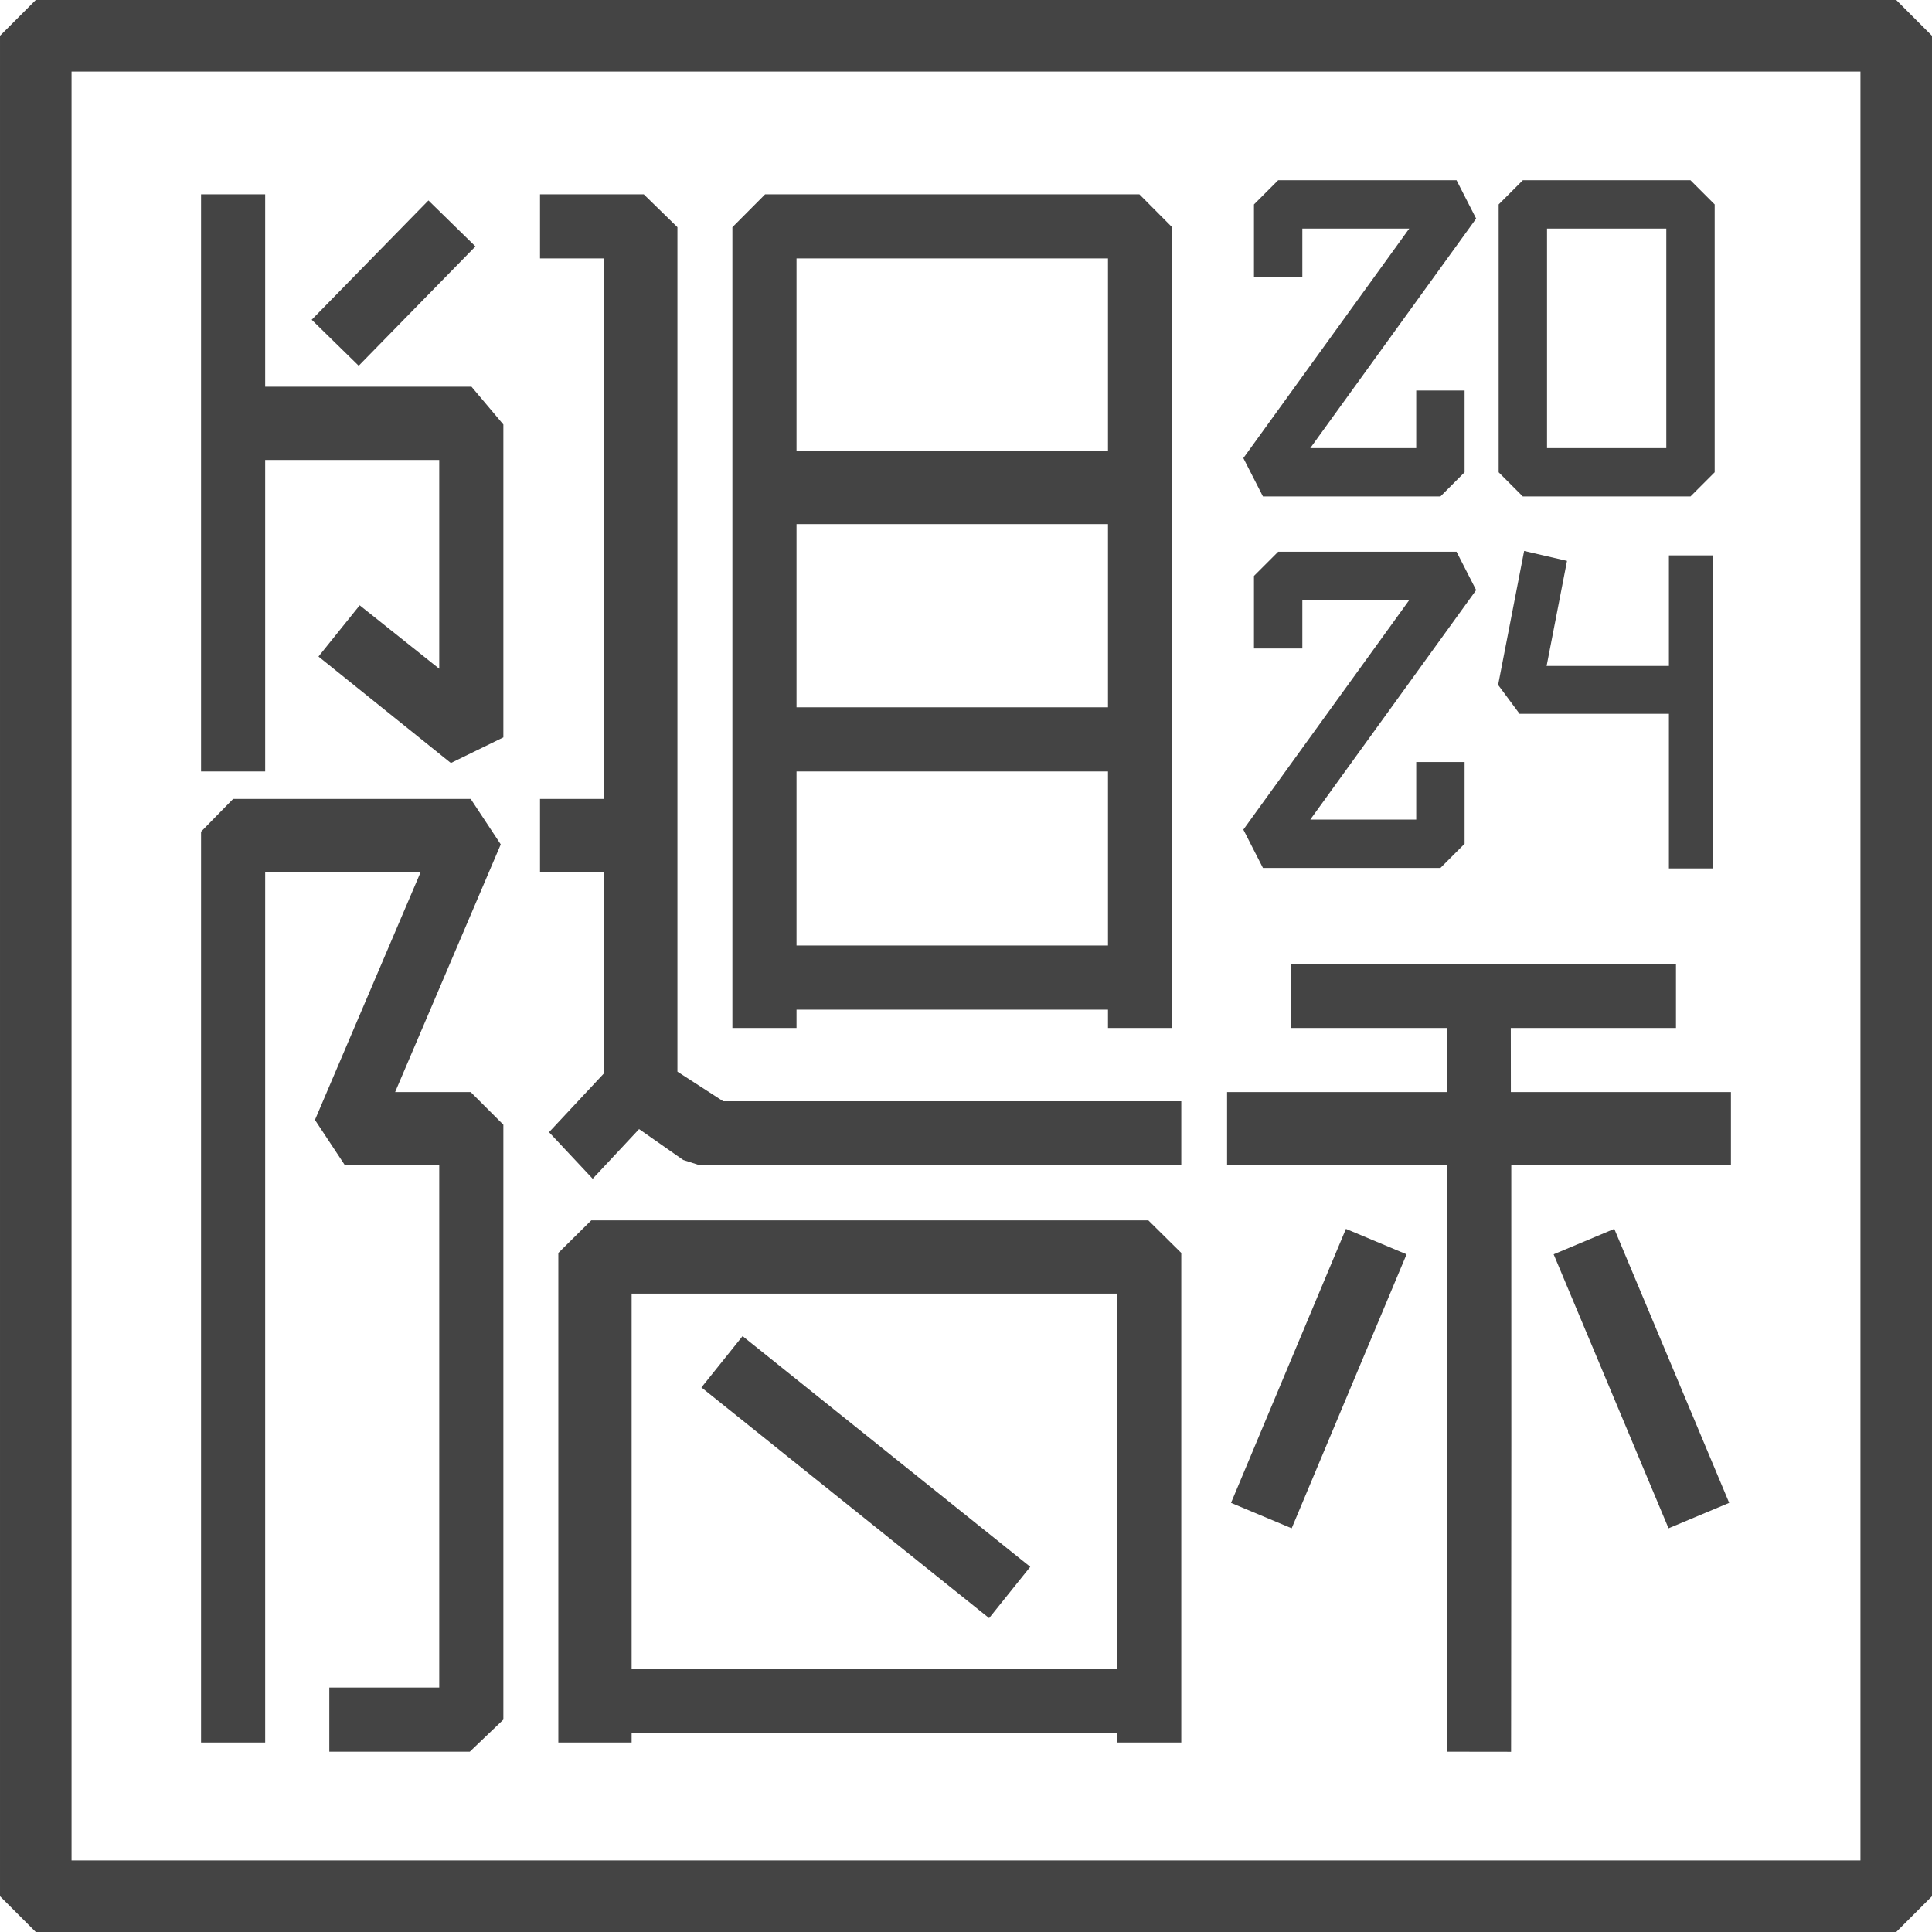
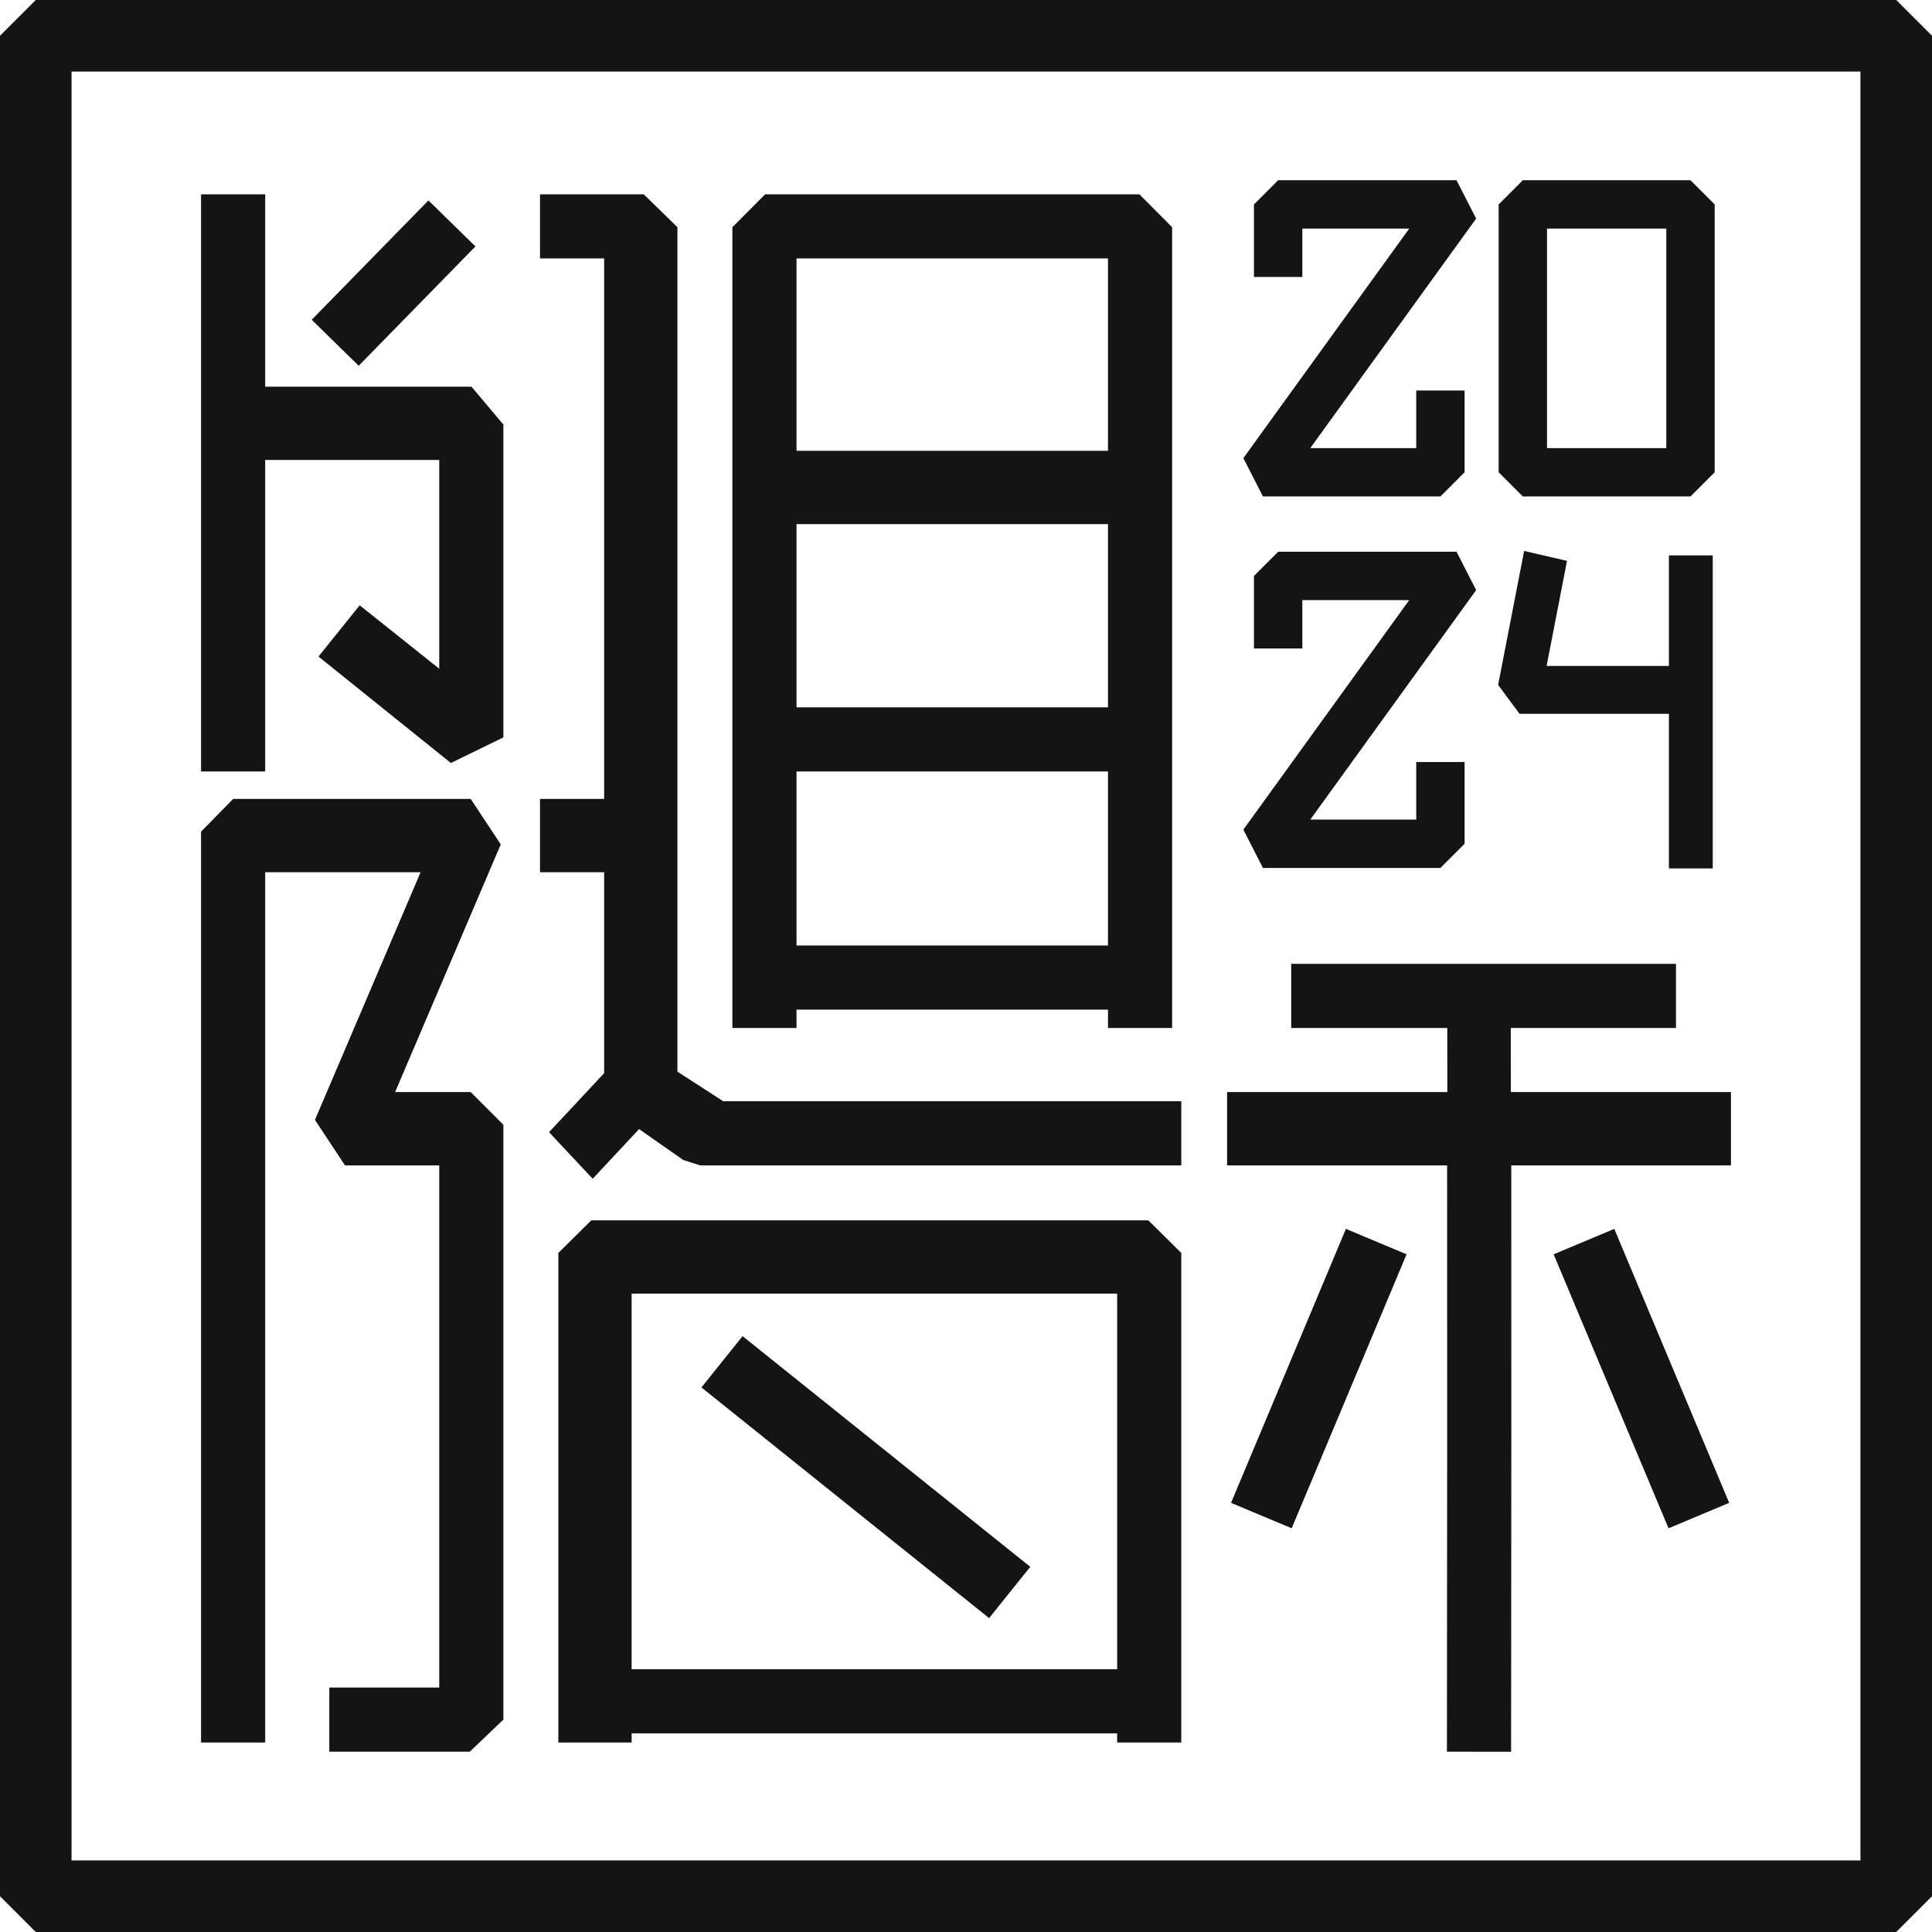
<svg xmlns="http://www.w3.org/2000/svg" class="logo" version="1.1" x="0px" y="0px" viewBox="0 0 1080 1080" style="enable-background:new 0 0 1080 1080;" xml:space="preserve">
-   <style type="text/css">.O{fill: rgb(68, 68, 68)}</style>
+   <style type="text/css">.O{fill: rgb(20, 20, 20)}</style>
  <g>
    <g>
      <path class="O" d="M1060,1080H20l-19.999-19.999V19.999L20,0h1040 l19.999,19.999v1040.002L1060,1080z M39.999,1040.002h1000.002V39.998H39.999 V1040.002z" />
    </g>
  </g>
  <g>
    <g>
      <g>
        <polygon class="O" points="378.687,599.052 378.687,485.521 378.687,448.761 378.687,127 359.856,108.62 301.871,108.62 301.871,144.468 337.719,144.468 337.719,446.61 301.871,446.61 301.871,487.578 337.719,487.578 337.719,599.912 306.911,632.894 331.312,658.935 357.249,631.169 381.922,648.44 391.367,651.452 660.345,651.452 660.345,615.604 404.275,615.604 " />
      </g>
      <g>
        <polygon class="O" points="220.87,610.483 279.924,472.028 263.131,446.61 130.316,446.61 112.392,464.911 112.392,974.078 148.24,974.078 148.24,487.578 235.116,487.578 176.062,626.035 192.854,651.452 245.54,651.452 245.54,943.352 184.087,943.352 184.087,979.199 262.62,979.199 281.387,961.275 281.387,628.739 263.131,610.483 " />
      </g>
      <g>
        <path class="O" d="M844.579,610.483c-0.011-11.909-0.025-23.88-0.038-35.847h92.34 v-35.847H721.797v35.847h87.232c0.013,14.421,0.027,26.279,0.038,35.847H685.95 v40.968h122.992c0.072,103.575,0.044,205.553-0.087,309.38l-0.024,18.367 l35.871,0.048l0.024-18.367c0.131-103.845,0.159-205.838,0.087-309.428H967.608 v-40.968H844.579z" />
      </g>
      <g>
        <path class="O" d="M330.533,682.178l-18.42,18.223v228.622v36.447v8.607h40.968v-5.121 h271.416v5.121h35.847V700.401l-18.42-18.223H330.533z M353.082,933.109V723.146 h271.416V933.109H353.082z" />
      </g>
      <g>
        <path class="O" d="M445.261,564.394h174.116v10.242h35.847V429.788V393.01V291.685v-36.778 v-127.897l-18.3-18.389H427.713l-18.3,18.389v127.897v36.778v101.325v36.778 v144.848h35.847V564.394z M445.261,144.468h174.116v107.542H445.261V144.468z M445.261,292.978h174.116v102.421H445.261V292.978z M619.376,431.246v97.3H445.261 v-97.3H619.376z" />
      </g>
      <g>
        <rect class="O" x="465.631" y="722.659" transform="matrix(0.6255581 -0.7801776 0.7801776 0.6255581 -462.9771 686.8004)" width="36.761" height="206.129" />
      </g>
      <g>
        <rect class="O" x="899.18" y="687.597" transform="matrix(0.922199 -0.3867158 0.3867158 0.922199 -226.6301 414.7911)" width="36.76" height="166.079" />
      </g>
      <g>
        <rect class="O" x="654.179" y="752.256" transform="matrix(0.3867177 -0.9221981 0.9221981 0.3867177 -258.5565 1152.478)" width="166.079" height="36.76" />
      </g>
      <g>
        <polygon class="O" points="148.24,216.162 148.24,108.62 112.392,108.62 112.392,220.532 112.392,257.131 112.392,431.246 148.24,431.246 148.24,257.131 245.54,257.131 245.54,373.836 201.073,338.365 178.037,367.011 252.04,426.527 281.387,412.204 281.387,237.322 263.559,216.162 " />
      </g>
      <g>
        <rect class="O" x="173.352" y="139.87" transform="matrix(0.6993335 -0.7147955 0.7147955 0.6993335 -46.96627 204.8442)" width="93.319" height="36.76" />
      </g>
    </g>
    <g>
      <g>
        <polygon class="O" points="805.197,277.53 706.003,277.53 695.045,256.092 787.766,127.792 728.017,127.792 728.017,154.828 700.978,154.828 700.978,114.273 714.498,100.753 814.216,100.753 825.174,122.191 732.453,250.491 791.678,250.491 791.678,218.293 818.716,218.293 818.716,264.01 " />
      </g>
    </g>
    <g>
      <g>
        <polygon class="O" points="805.197,485.203 706.003,485.203 695.045,463.765 787.766,335.467 728.017,335.467 728.017,362.502 700.978,362.502 700.978,321.947 714.498,308.428 814.216,308.428 825.174,329.866 732.453,458.164 791.678,458.164 791.678,425.968 818.716,425.968 818.716,471.684 " />
      </g>
    </g>
    <g>
      <g>
        <path class="O" d="M944.994,277.53h-93.717l-13.519-13.519V114.273l13.519-13.519h93.717 l13.519,13.519V264.01L944.994,277.53z M864.796,250.491h66.678V127.792h-66.678 V250.491z" />
      </g>
    </g>
    <g>
      <polygon class="O" points="932.931,310.467 932.931,372.263 864.566,372.263 875.966,313.534 851.996,307.983 837.458,382.87 849.443,399.03 932.931,399.03 932.931,485.466 957.433,485.466 957.433,399.03 957.433,372.263 957.433,310.467 " />
    </g>
  </g>
</svg>
